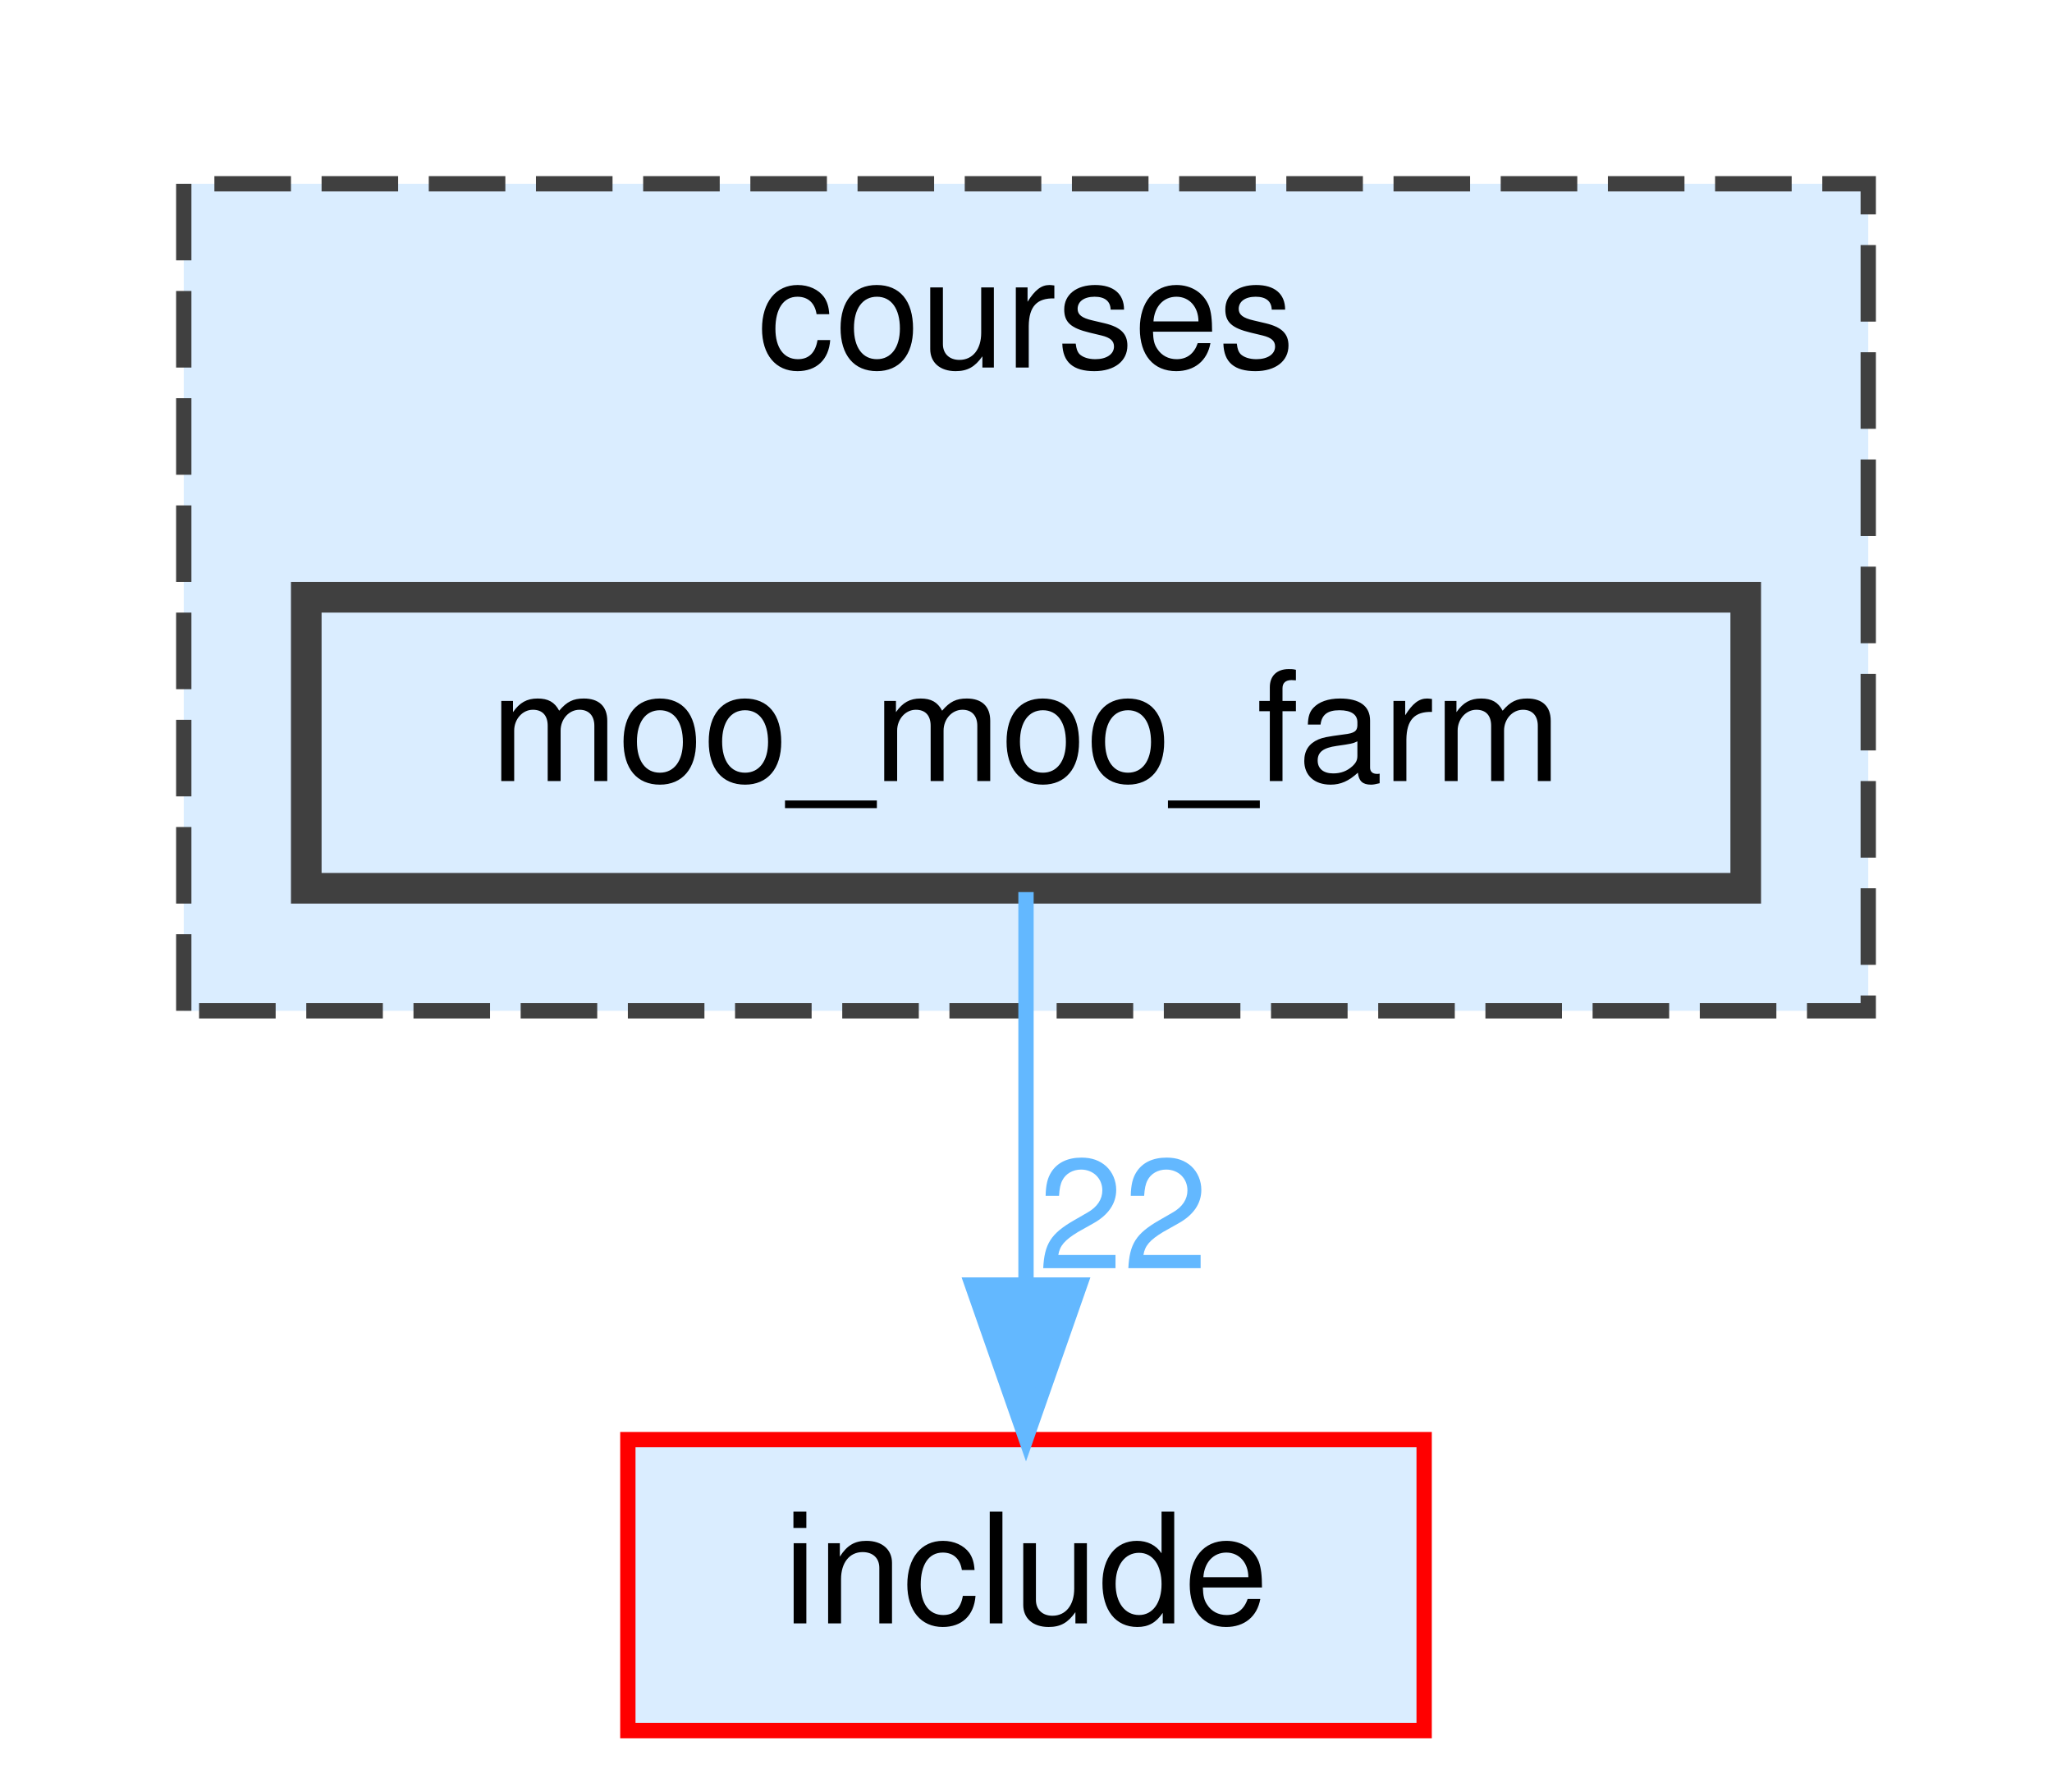
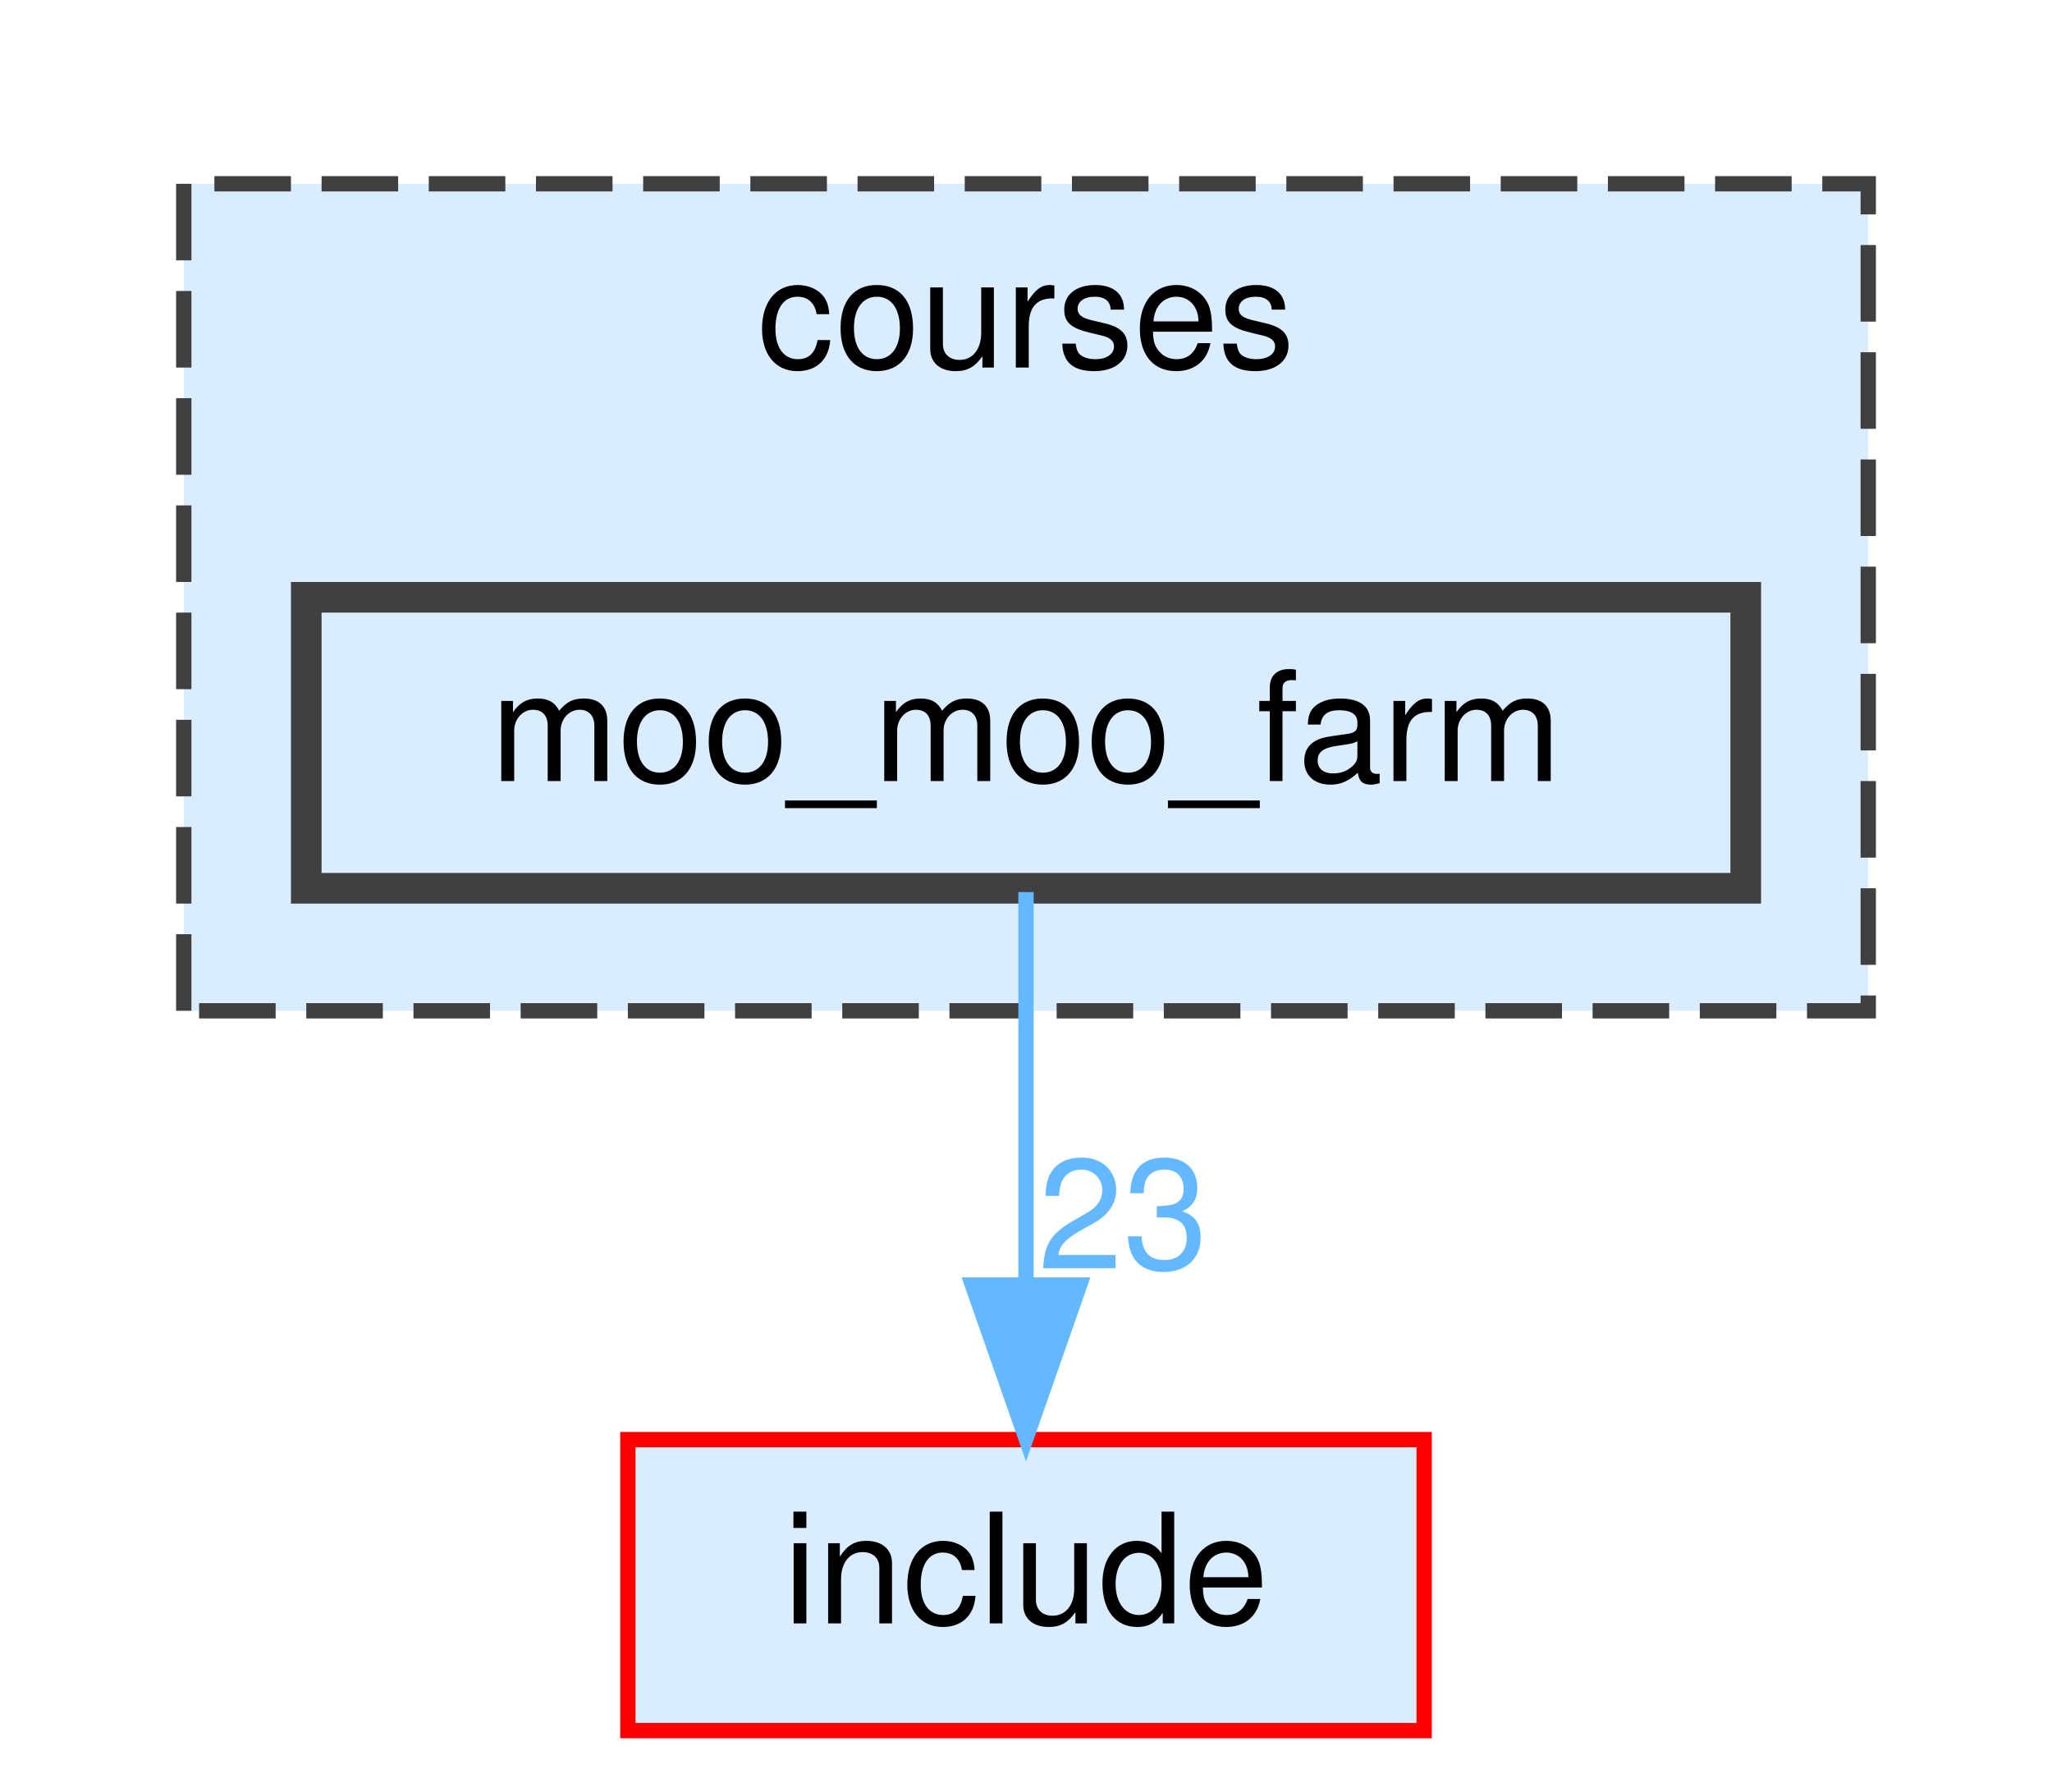
<svg xmlns="http://www.w3.org/2000/svg" xmlns:xlink="http://www.w3.org/1999/xlink" width="134pt" height="117pt" viewBox="0.00 0.00 134.00 117.00">
  <g id="graph0" class="graph" transform="scale(1 1) rotate(0) translate(4 113)">
    <g id="clust1" class="cluster">
      <g id="a_clust1">
        <a xlink:href="dir_9d35e33a62367a6e44d3f53c24813abf.html" target="_top" xlink:title="courses">
          <polygon fill="#daedff" stroke="#404040" stroke-dasharray="5,2" points="8,-47 8,-101 118,-101 118,-47 8,-47" />
          <text text-anchor="middle" x="63" y="-89" font-family="Helvetica,sans-Serif" font-size="10.00">courses</text>
        </a>
      </g>
    </g>
    <g id="node1" class="node">
      <g id="a_node1">
        <a xlink:href="dir_9a8b15913c1ff53f7caa3ea59b16c369.html" target="_top" xlink:title="moo_moo_farm">
          <polygon fill="#daedff" stroke="#404040" stroke-width="2" points="110,-74 16,-74 16,-55 110,-55 110,-74" />
          <text text-anchor="middle" x="63" y="-62" font-family="Helvetica,sans-Serif" font-size="10.00">moo_moo_farm</text>
        </a>
      </g>
    </g>
    <g id="node2" class="node">
      <g id="a_node2">
        <a xlink:href="dir_d44c64559bbebec7f509842c48db8b23.html" target="_top" xlink:title="include">
          <polygon fill="#daedff" stroke="red" points="89,-19 37,-19 37,0 89,0 89,-19" />
          <text text-anchor="middle" x="63" y="-7" font-family="Helvetica,sans-Serif" font-size="10.00">include</text>
        </a>
      </g>
    </g>
    <g id="edge1" class="edge">
      <g id="a_edge1">
        <a xlink:href="dir_000038_000028.html" target="_top">
          <path fill="none" stroke="#63b8ff" d="M63,-54.75C63,-47.8 63,-37.85 63,-29.13" />
          <polygon fill="#63b8ff" stroke="#63b8ff" points="66.5,-29.09 63,-19.09 59.5,-29.09 66.5,-29.09" />
        </a>
      </g>
      <g id="a_edge1-headlabel">
-         <a xlink:href="dir_000038_000028.html" target="_top" xlink:title="22">
-           <text text-anchor="middle" x="69.34" y="-30.18" font-family="Helvetica,sans-Serif" font-size="10.00" fill="#63b8ff">22</text>
+         <a xlink:href="dir_000038_000028.html" target="_top" xlink:title="23">
+           <text text-anchor="middle" x="69.34" y="-30.18" font-family="Helvetica,sans-Serif" font-size="10.00" fill="#63b8ff">23</text>
        </a>
      </g>
    </g>
  </g>
</svg>
